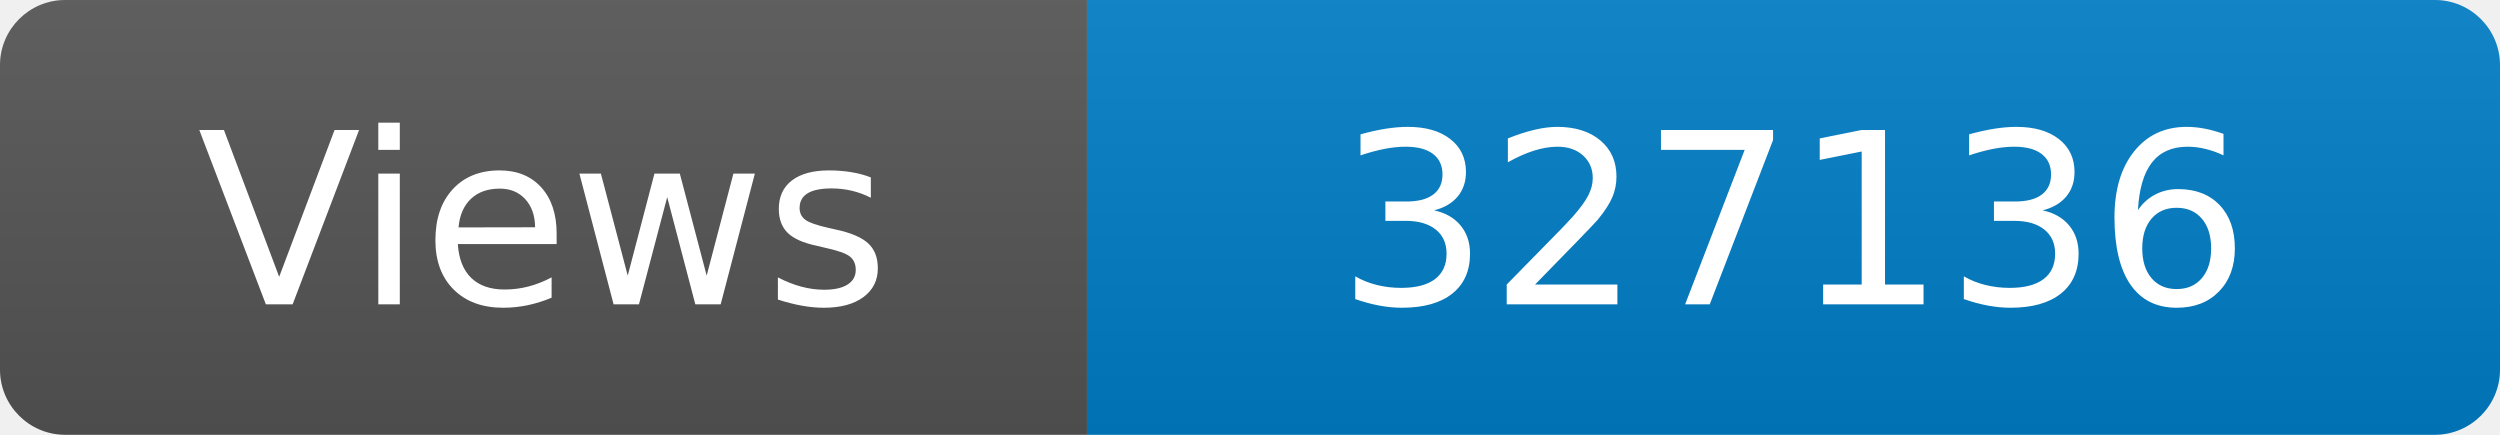
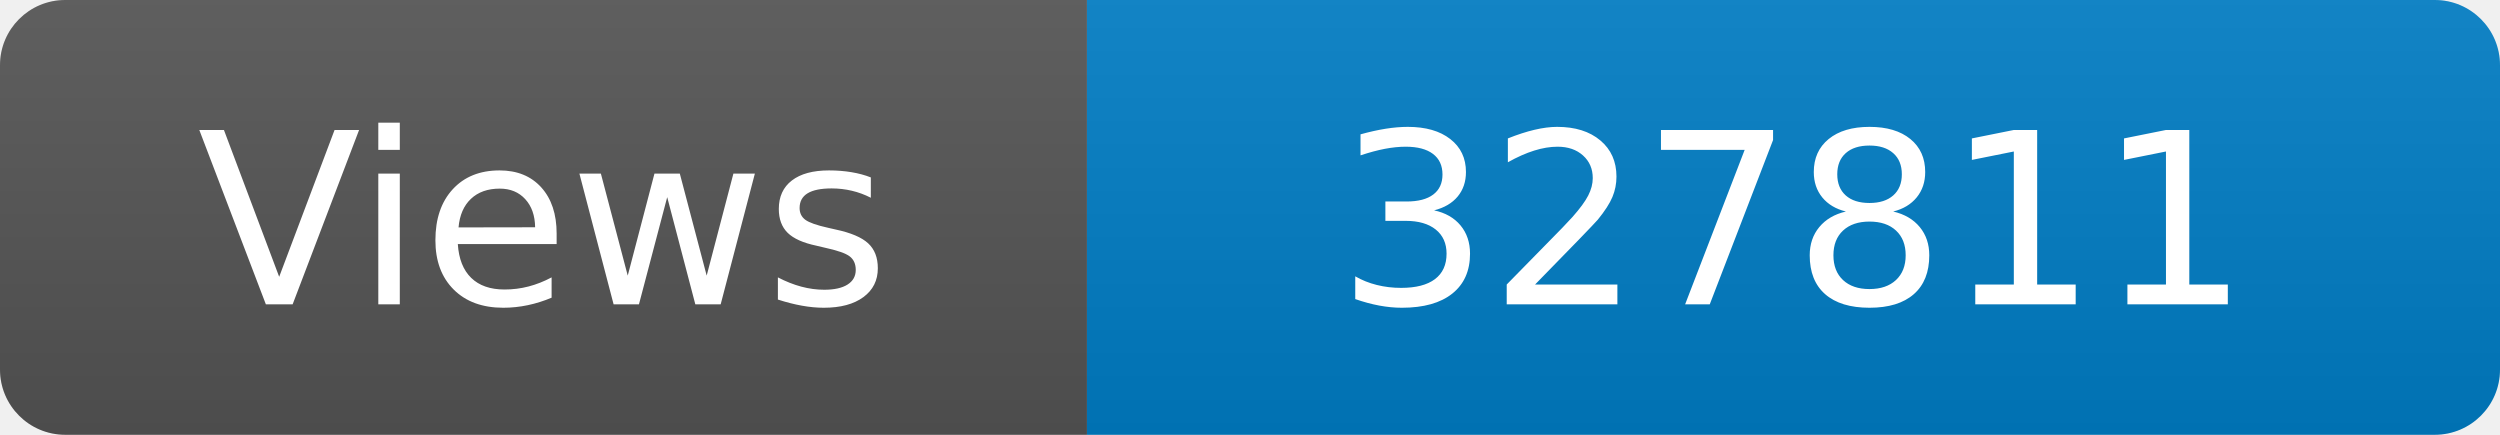
<svg xmlns="http://www.w3.org/2000/svg" width="115" height="20" role="img" aria-label="Maintained?: yes">
  <linearGradient id="s" x2="0" y2="100%">
    <stop offset="0" stop-color="#bbb" stop-opacity=".1" />
    <stop offset="1" stop-opacity=".1" />
  </linearGradient>
  <clipPath id="r">
    <rect width="115" height="20" rx="3" fill="#fff" />
  </clipPath>
  <g clip-path="url(#r)">
    <rect width="50" height="20" fill="#555" />
    <rect x="50" width="160" height="20" fill="#007ec6" />
    <rect width="115" height="20" fill="url(#s)" />
  </g>
  <g fill="#fff" text-anchor="middle" font-family="Verdana,Geneva,DejaVu Sans,sans-serif" font-size="110">
    <text x="250" y="140" transform="scale(.1)" fill="#fff">Views</text>
-     <text x="825" y="140" transform="scale(.1)" fill="#fff">327136</text>
+     <text x="825" y="140" transform="scale(.1)" fill="#fff">327811</text>
  </g>
</svg>
